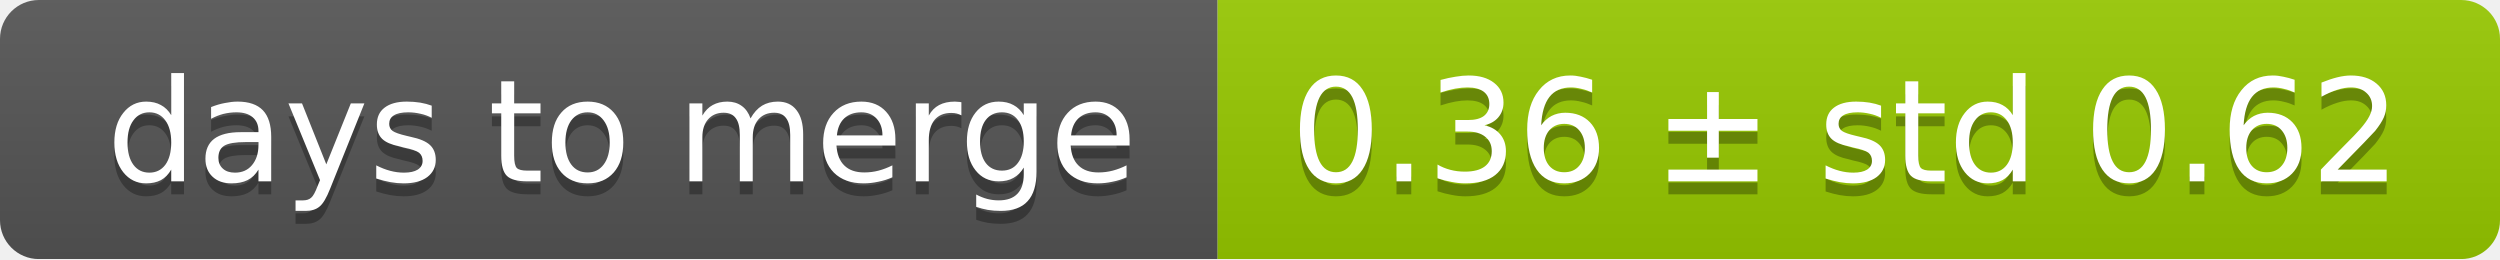
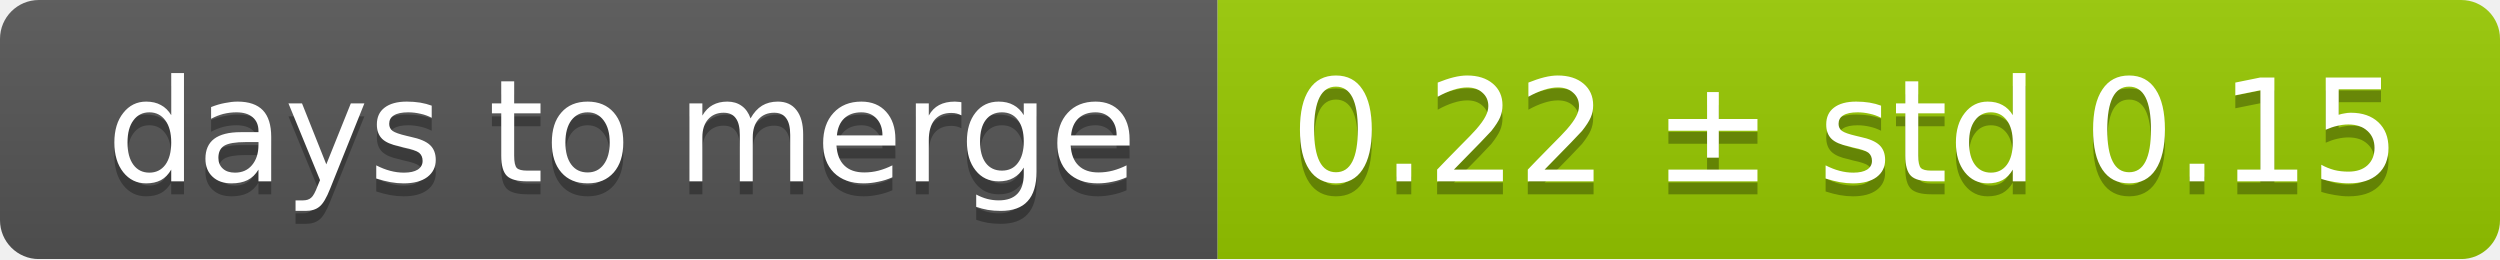
<svg xmlns="http://www.w3.org/2000/svg" width="193" height="20">
  <linearGradient id="smooth" x2="0" y2="100%">
    <stop offset="0" stop-color="#bbb" stop-opacity=".1" />
    <stop offset="1" stop-opacity=".1" />
  </linearGradient>
  <mask id="round">
    <rect width="193" height="20" rx="3" fill="#fff" />
  </mask>
  <g mask="url(#round)">
    <rect width="94" height="20" fill="#555" />
    <rect x="94" width="99" height="20" fill="#97ca00" />
    <rect width="193" height="20" fill="url(#smooth)" />
  </g>
  <g fill="#fff" text-anchor="middle" font-family="DejaVu Sans,Verdana,Geneva,sans-serif" font-size="11">
    <text x="48" y="15" fill="#010101" fill-opacity=".3">days to merge</text>
    <text x="48" y="14">days to merge</text>
-     <text x="142.5" y="15" fill="#010101" fill-opacity=".3">0.36 ± std 0.62</text>
-     <text x="142.5" y="14">0.36 ± std 0.62</text>
+     <text x="142.5" y="15" fill="#010101" fill-opacity=".3">0.22 ± std 0.15</text>
+     <text x="142.5" y="14">0.22 ± std 0.15</text>
  </g>
</svg>
